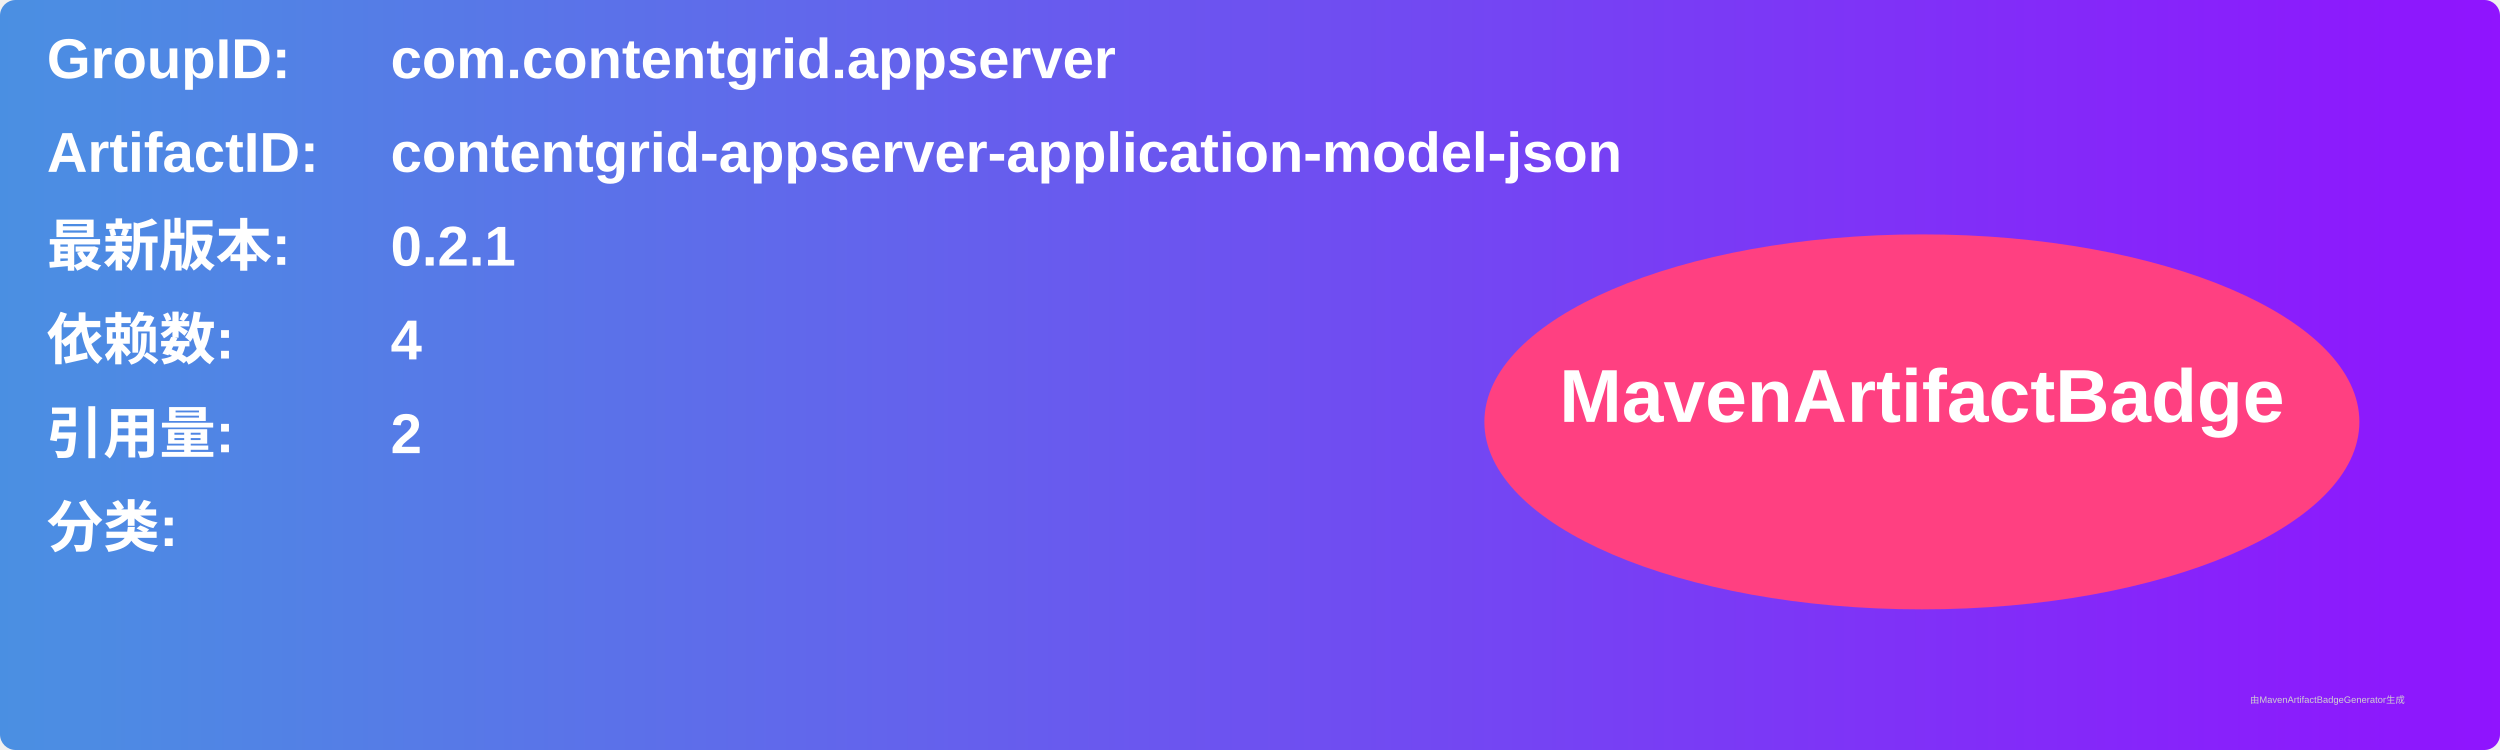
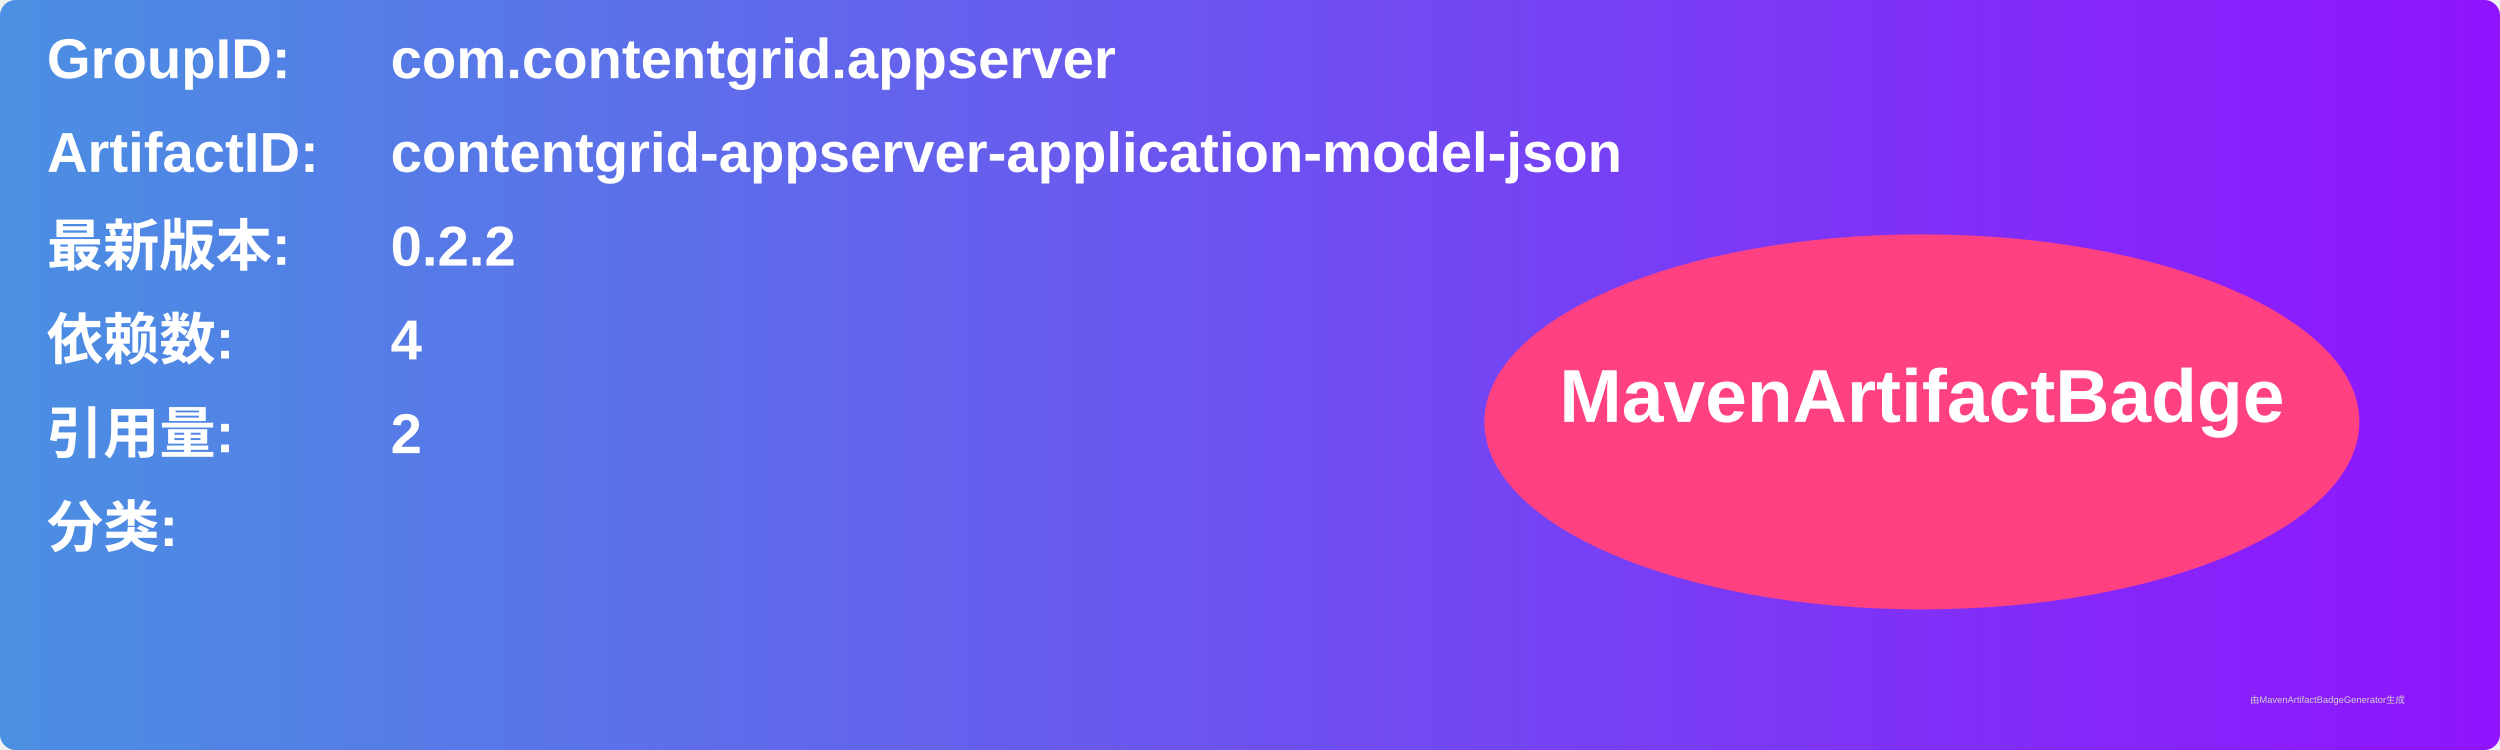
<svg xmlns="http://www.w3.org/2000/svg" width="800" height="240" viewBox="0 0 800 240">
  <linearGradient id="grad" x1="0%" y1="0%" x2="100%" y2="0%">
    <stop offset="0%" stop-color="#4a90e2" />
    <stop offset="100%" stop-color="#9013fe" />
  </linearGradient>
  <rect width="100%" height="100%" rx="5" ry="5" fill="url(#grad)" />
  <g transform="translate(15, 15)">
    <text x="0" y="10" font-family="Arial" font-size="18" fill="white" font-weight="bold" width="260">GroupID:</text>
    <text x="110" y="10" font-family="Arial" font-size="18" fill="white" font-weight="bold" width="460">com.contentgrid.appserver</text>
    <text x="0" y="40" font-family="Arial" font-size="18" fill="white" font-weight="bold" width="260">ArtifactID:</text>
    <text x="110" y="40" font-family="Arial" font-size="18" fill="white" font-weight="bold" width="460">contentgrid-appserver-application-model-json</text>
    <text x="0" y="70" font-family="Arial" font-size="18" fill="white" font-weight="bold">最新版本:</text>
    <text x="110" y="70" font-family="Arial" font-size="18" fill="white" font-weight="bold">
-       <tspan font-weight="bold">0.2.1</tspan>
+       <tspan font-weight="bold">0.2.2</tspan>
    </text>
    <text x="0" y="100" font-family="Arial" font-size="18" fill="white" font-weight="bold">依赖数: </text>
    <text x="110" y="100" font-family="Arial" font-size="18" fill="white">
      <tspan font-weight="bold">4</tspan>
    </text>
    <text x="0" y="130" font-family="Arial" font-size="18" fill="white" font-weight="bold">引用量: </text>
    <text x="110" y="130" font-family="Arial" font-size="18" fill="white">
      <tspan font-weight="bold">2</tspan>
    </text>
    <text x="0" y="160" font-family="Arial" font-size="18" fill="white" font-weight="bold">分类:</text>
    <text x="10" y="190" font-family="Arial" font-size="10" fill="white">
      <tspan font-weight="bold" />
    </text>
    <ellipse cx="600" cy="120" rx="140" ry="60" fill="#ff4081" />
    <text x="600" y="120" text-anchor="middle" font-family="Arial" font-size="24" fill="white" font-weight="bold">MavenArtifactBadge</text>
  </g>
  <text x="720" y="225" font-family="Arial" font-size="3" fill="#d0d0d0">由MavenArtifactBadgeGenerator生成</text>
</svg>
